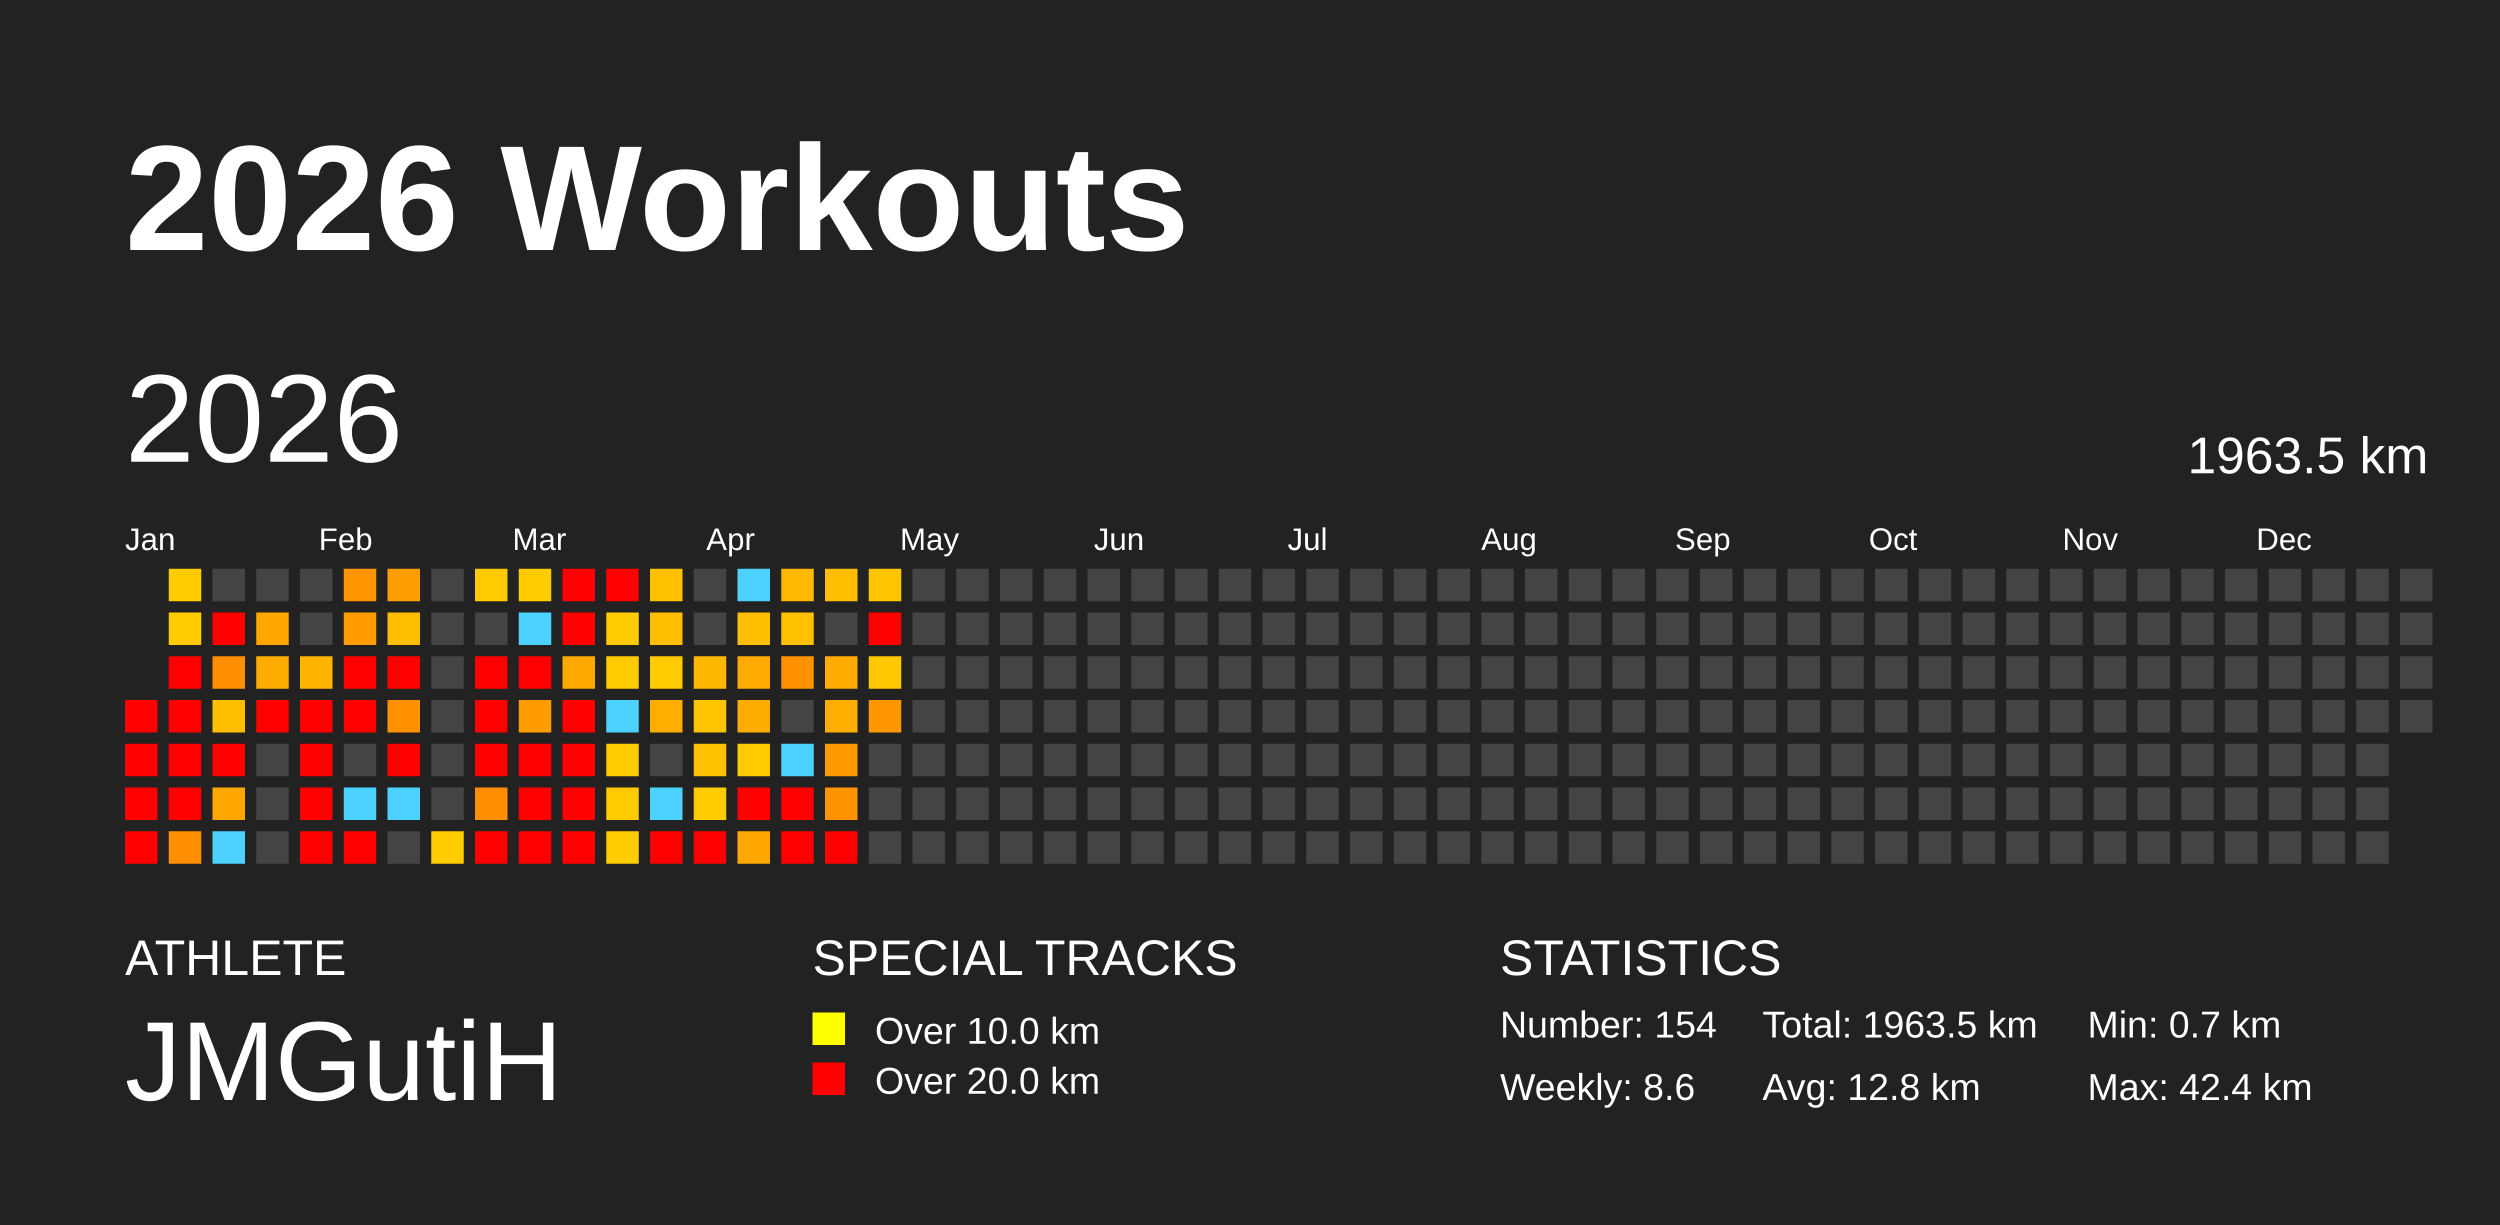
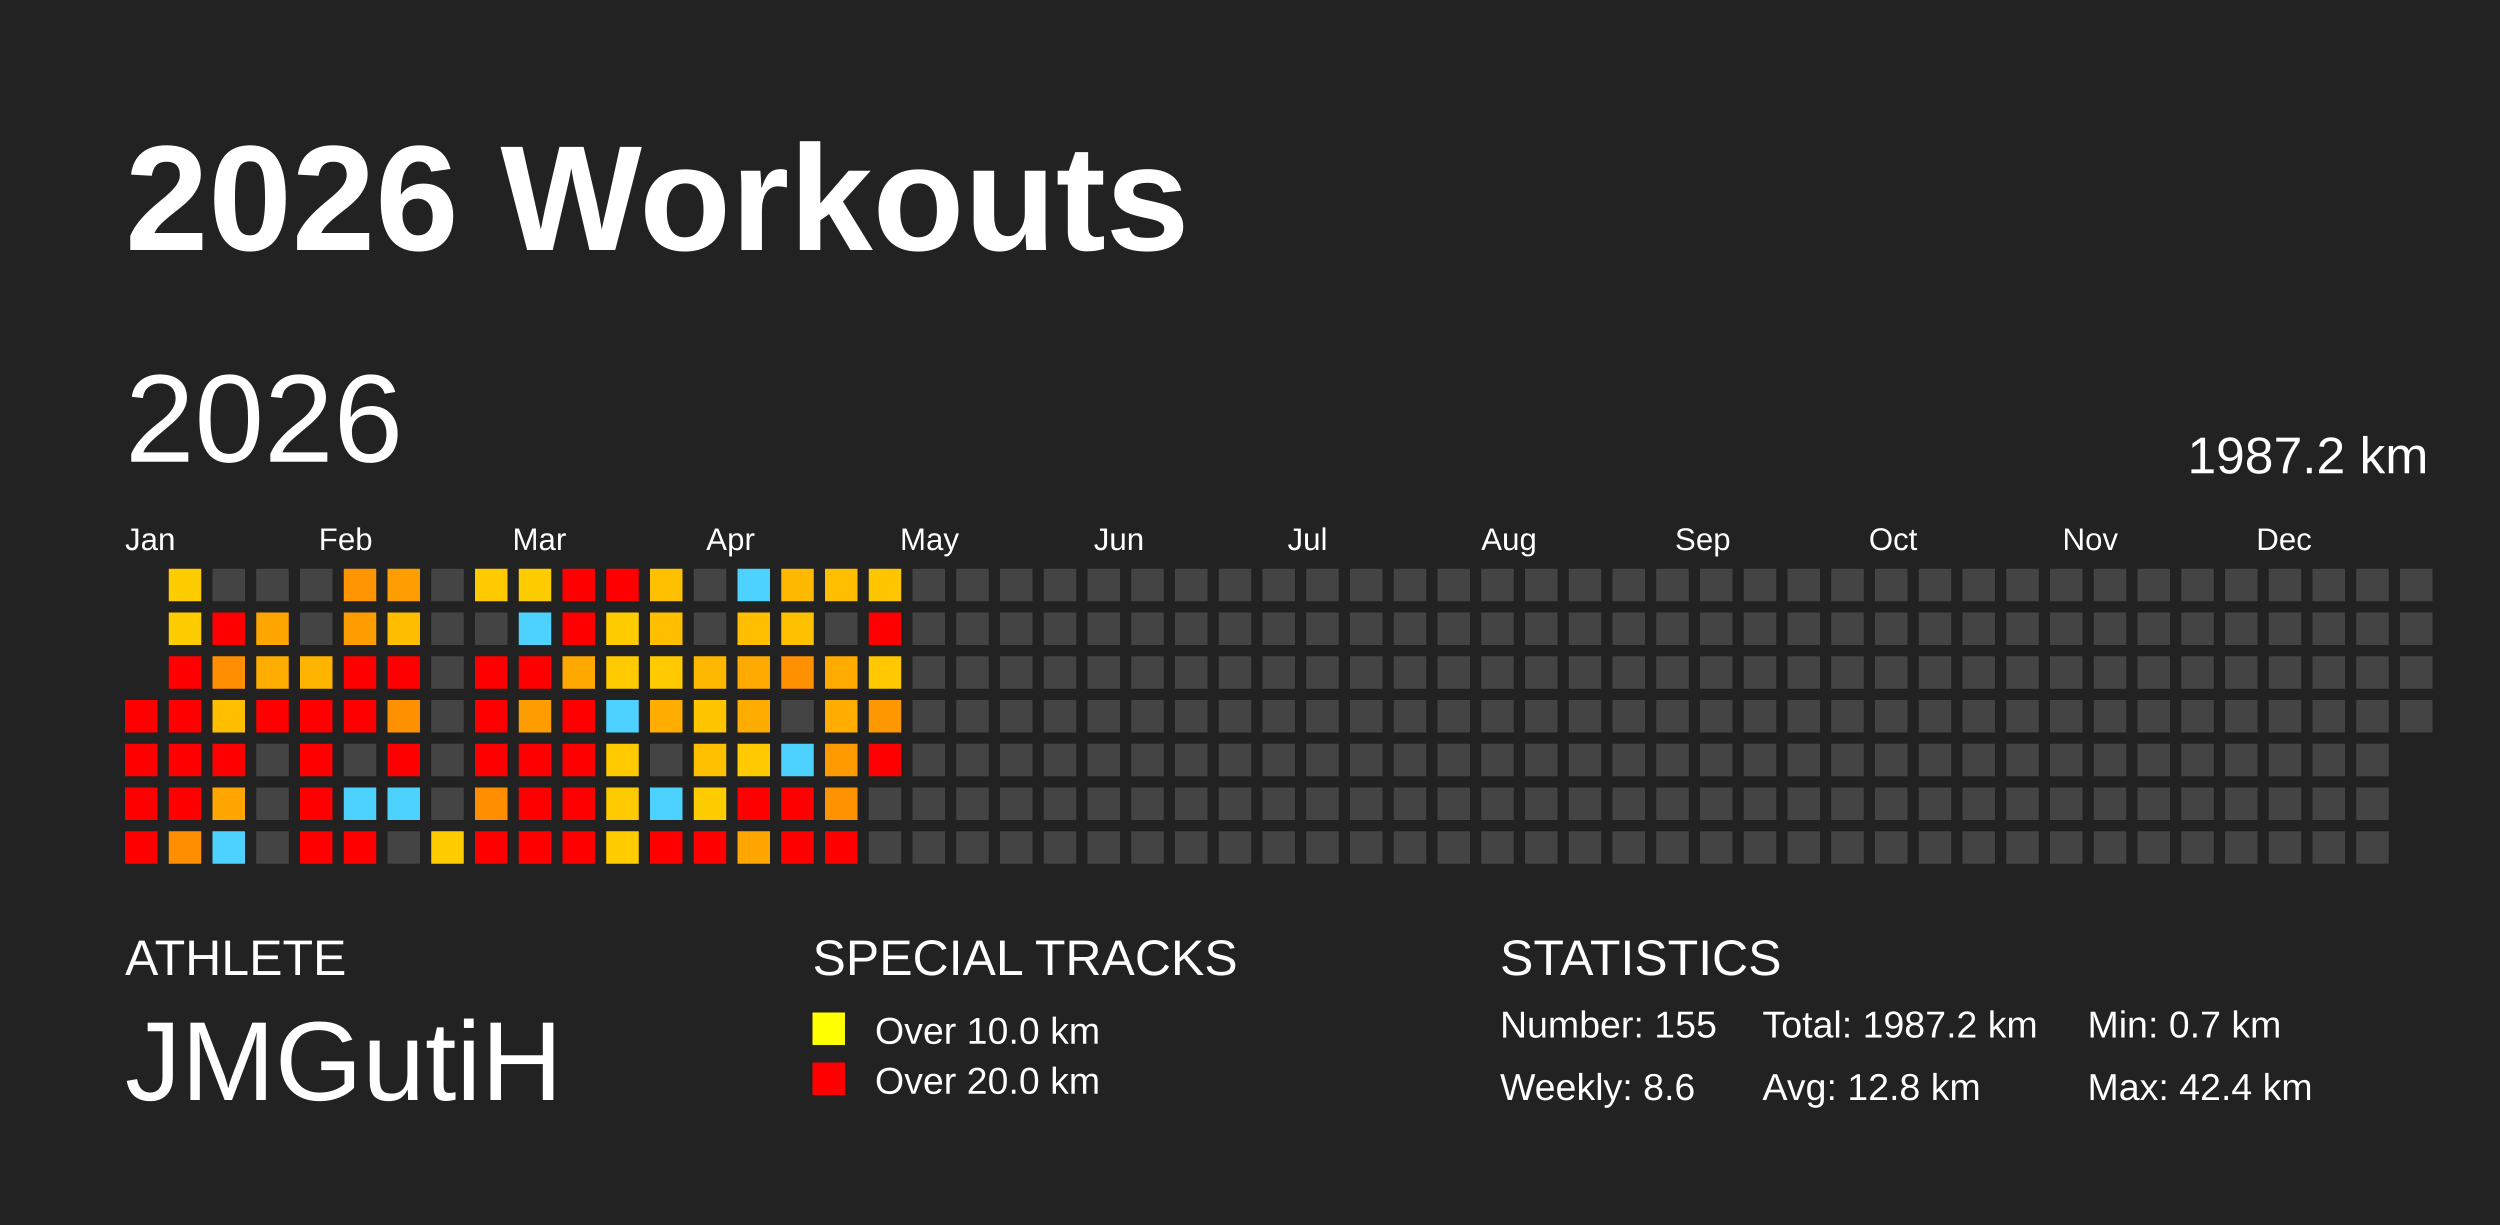
<svg xmlns="http://www.w3.org/2000/svg" baseProfile="full" height="98mm" version="1.1" viewBox="0,0,200,98" width="200mm">
  <defs />
  <rect fill="#222222" height="98" width="200" x="0" y="0" />
  <text fill="#FFFFFF" style="font-size:12px; font-family:Arial; font-weight:bold;" x="10" y="20">2026 Workouts</text>
  <text fill="#FFFFFF" style="font-size:4px; font-family:Arial" x="10" y="78">ATHLETE</text>
  <text fill="#FFFFFF" style="font-size:9px; font-family:Arial" x="10" y="88">JMGutiH</text>
  <text fill="#FFFFFF" style="font-size:4px; font-family:Arial" x="65" y="78">SPECIAL TRACKS</text>
  <rect fill="yellow" height="2.6" width="2.6" x="65" y="81" />
  <text fill="#FFFFFF" style="font-size:3px; font-family:Arial" x="70" y="83.5">Over 10.0 km</text>
  <rect fill="red" height="2.6" width="2.6" x="65" y="85" />
  <text fill="#FFFFFF" style="font-size:3px; font-family:Arial" x="70" y="87.5">Over 20.0 km</text>
  <text fill="#FFFFFF" style="font-size:4px; font-family:Arial" x="120" y="78">STATISTICS</text>
-   <text fill="#FFFFFF" style="font-size:3px; font-family:Arial" x="120" y="83">Number: 154</text>
+   <text fill="#FFFFFF" style="font-size:3px; font-family:Arial" x="120" y="83">Number: 155</text>
  <text fill="#FFFFFF" style="font-size:3px; font-family:Arial" x="120" y="88">Weekly: 8.6</text>
-   <text fill="#FFFFFF" style="font-size:3px; font-family:Arial" x="141" y="83">Total: 1963.5 km</text>
+   <text fill="#FFFFFF" style="font-size:3px; font-family:Arial" x="141" y="83">Total: 1987.2 km</text>
  <text fill="#FFFFFF" style="font-size:3px; font-family:Arial" x="141" y="88">Avg: 12.8 km</text>
  <text fill="#FFFFFF" style="font-size:3px; font-family:Arial" x="167" y="83">Min: 0.7 km</text>
  <text fill="#FFFFFF" style="font-size:3px; font-family:Arial" x="167" y="88">Max: 42.4 km</text>
  <text dominant-baseline="hanging" fill="#FFFFFF" style="font-size:10.0px; font-family:Arial;" x="10" y="30">2026</text>
-   <text dominant-baseline="hanging" fill="#FFFFFF" style="font-size:4.125px; font-family:Arial;" x="175" y="35">1963.5 km</text>
+   <text dominant-baseline="hanging" fill="#FFFFFF" style="font-size:4.125px; font-family:Arial;" x="175" y="35">1987.2 km</text>
  <text fill="#FFFFFF" style="font-size:2.5px; font-family:Arial" x="10.0" y="44">Jan</text>
  <text fill="#FFFFFF" style="font-size:2.5px; font-family:Arial" x="25.5" y="44">Feb</text>
  <text fill="#FFFFFF" style="font-size:2.5px; font-family:Arial" x="41.0" y="44">Mar</text>
  <text fill="#FFFFFF" style="font-size:2.5px; font-family:Arial" x="56.5" y="44">Apr</text>
  <text fill="#FFFFFF" style="font-size:2.5px; font-family:Arial" x="72.0" y="44">May</text>
  <text fill="#FFFFFF" style="font-size:2.5px; font-family:Arial" x="87.5" y="44">Jun</text>
  <text fill="#FFFFFF" style="font-size:2.5px; font-family:Arial" x="103.0" y="44">Jul</text>
  <text fill="#FFFFFF" style="font-size:2.5px; font-family:Arial" x="118.5" y="44">Aug</text>
  <text fill="#FFFFFF" style="font-size:2.5px; font-family:Arial" x="134.0" y="44">Sep</text>
  <text fill="#FFFFFF" style="font-size:2.5px; font-family:Arial" x="149.5" y="44">Oct</text>
  <text fill="#FFFFFF" style="font-size:2.5px; font-family:Arial" x="165.0" y="44">Nov</text>
  <text fill="#FFFFFF" style="font-size:2.5px; font-family:Arial" x="180.5" y="44">Dec</text>
  <rect fill="red" height="2.6" width="2.6" x="10.0" y="56.0" />
  <rect fill="red" height="2.6" width="2.6" x="10.0" y="59.5" />
  <rect fill="red" height="2.6" width="2.6" x="10.0" y="63.0" />
  <rect fill="red" height="2.6" width="2.6" x="10.0" y="66.5" />
  <rect fill="#ffcc00" height="2.6" width="2.6" x="13.5" y="45.5" />
  <rect fill="#ffcc00" height="2.6" width="2.6" x="13.5" y="49.0" />
  <rect fill="red" height="2.6" width="2.6" x="13.5" y="52.5" />
  <rect fill="red" height="2.6" width="2.6" x="13.5" y="56.0" />
  <rect fill="red" height="2.6" width="2.6" x="13.5" y="59.5" />
  <rect fill="red" height="2.6" width="2.6" x="13.5" y="63.0" />
  <rect fill="#ff8e00" height="2.6" width="2.6" x="13.5" y="66.5" />
  <rect fill="#444444" height="2.6" width="2.6" x="17.0" y="45.5" />
  <rect fill="red" height="2.6" width="2.6" x="17.0" y="49.0" />
  <rect fill="#ff8f00" height="2.6" width="2.6" x="17.0" y="52.5" />
  <rect fill="#ffbf00" height="2.6" width="2.6" x="17.0" y="56.0" />
  <rect fill="red" height="2.6" width="2.6" x="17.0" y="59.5" />
  <rect fill="#ffa700" height="2.6" width="2.6" x="17.0" y="63.0" />
  <rect fill="#4dd2ff" height="2.6" width="2.6" x="17.0" y="66.5" />
  <rect fill="#444444" height="2.6" width="2.6" x="20.5" y="45.5" />
  <rect fill="#ffa700" height="2.6" width="2.6" x="20.5" y="49.0" />
  <rect fill="#ffac00" height="2.6" width="2.6" x="20.5" y="52.5" />
  <rect fill="red" height="2.6" width="2.6" x="20.5" y="56.0" />
  <rect fill="#444444" height="2.6" width="2.6" x="20.5" y="59.5" />
  <rect fill="#444444" height="2.6" width="2.6" x="20.5" y="63.0" />
  <rect fill="#444444" height="2.6" width="2.6" x="20.5" y="66.5" />
  <rect fill="#444444" height="2.6" width="2.6" x="24.0" y="45.5" />
  <rect fill="#444444" height="2.6" width="2.6" x="24.0" y="49.0" />
  <rect fill="#ffb400" height="2.6" width="2.6" x="24.0" y="52.5" />
  <rect fill="red" height="2.6" width="2.6" x="24.0" y="56.0" />
  <rect fill="red" height="2.6" width="2.6" x="24.0" y="59.5" />
  <rect fill="red" height="2.6" width="2.6" x="24.0" y="63.0" />
  <rect fill="red" height="2.6" width="2.6" x="24.0" y="66.5" />
  <rect fill="#ff9500" height="2.6" width="2.6" x="27.5" y="45.5" />
  <rect fill="#ff9d00" height="2.6" width="2.6" x="27.5" y="49.0" />
  <rect fill="red" height="2.6" width="2.6" x="27.5" y="52.5" />
  <rect fill="red" height="2.6" width="2.6" x="27.5" y="56.0" />
  <rect fill="#444444" height="2.6" width="2.6" x="27.5" y="59.5" />
  <rect fill="#4dd2ff" height="2.6" width="2.6" x="27.5" y="63.0" />
  <rect fill="red" height="2.6" width="2.6" x="27.5" y="66.5" />
  <rect fill="#ff9e00" height="2.6" width="2.6" x="31.0" y="45.5" />
  <rect fill="#ffbd00" height="2.6" width="2.6" x="31.0" y="49.0" />
  <rect fill="red" height="2.6" width="2.6" x="31.0" y="52.5" />
  <rect fill="#ff9100" height="2.6" width="2.6" x="31.0" y="56.0" />
  <rect fill="red" height="2.6" width="2.6" x="31.0" y="59.5" />
  <rect fill="#4dd2ff" height="2.6" width="2.6" x="31.0" y="63.0" />
  <rect fill="#444444" height="2.6" width="2.6" x="31.0" y="66.5" />
  <rect fill="#444444" height="2.6" width="2.6" x="34.5" y="45.5" />
  <rect fill="#444444" height="2.6" width="2.6" x="34.5" y="49.0" />
  <rect fill="#444444" height="2.6" width="2.6" x="34.5" y="52.5" />
  <rect fill="#444444" height="2.6" width="2.6" x="34.5" y="56.0" />
  <rect fill="#444444" height="2.6" width="2.6" x="34.5" y="59.5" />
  <rect fill="#444444" height="2.6" width="2.6" x="34.5" y="63.0" />
  <rect fill="#ffcc00" height="2.6" width="2.6" x="34.5" y="66.5" />
  <rect fill="#ffcb00" height="2.6" width="2.6" x="38.0" y="45.5" />
  <rect fill="#444444" height="2.6" width="2.6" x="38.0" y="49.0" />
  <rect fill="red" height="2.6" width="2.6" x="38.0" y="52.5" />
  <rect fill="red" height="2.6" width="2.6" x="38.0" y="56.0" />
  <rect fill="red" height="2.6" width="2.6" x="38.0" y="59.5" />
  <rect fill="#ff8e00" height="2.6" width="2.6" x="38.0" y="63.0" />
  <rect fill="red" height="2.6" width="2.6" x="38.0" y="66.5" />
  <rect fill="#ffcc00" height="2.6" width="2.6" x="41.5" y="45.5" />
  <rect fill="#4dd2ff" height="2.6" width="2.6" x="41.5" y="49.0" />
  <rect fill="red" height="2.6" width="2.6" x="41.5" y="52.5" />
  <rect fill="#ff9c00" height="2.6" width="2.6" x="41.5" y="56.0" />
  <rect fill="red" height="2.6" width="2.6" x="41.5" y="59.5" />
  <rect fill="red" height="2.6" width="2.6" x="41.5" y="63.0" />
  <rect fill="red" height="2.6" width="2.6" x="41.5" y="66.5" />
  <rect fill="red" height="2.6" width="2.6" x="45.0" y="45.5" />
  <rect fill="red" height="2.6" width="2.6" x="45.0" y="49.0" />
  <rect fill="#ffa900" height="2.6" width="2.6" x="45.0" y="52.5" />
  <rect fill="red" height="2.6" width="2.6" x="45.0" y="56.0" />
  <rect fill="red" height="2.6" width="2.6" x="45.0" y="59.5" />
  <rect fill="red" height="2.6" width="2.6" x="45.0" y="63.0" />
  <rect fill="red" height="2.6" width="2.6" x="45.0" y="66.5" />
  <rect fill="red" height="2.6" width="2.6" x="48.5" y="45.5" />
  <rect fill="#ffcc00" height="2.6" width="2.6" x="48.5" y="49.0" />
  <rect fill="#ffcb00" height="2.6" width="2.6" x="48.5" y="52.5" />
  <rect fill="#4dd2ff" height="2.6" width="2.6" x="48.5" y="56.0" />
  <rect fill="#ffcb00" height="2.6" width="2.6" x="48.5" y="59.5" />
  <rect fill="#ffcb00" height="2.6" width="2.6" x="48.5" y="63.0" />
  <rect fill="#ffcc00" height="2.6" width="2.6" x="48.5" y="66.5" />
  <rect fill="#ffc000" height="2.6" width="2.6" x="52.0" y="45.5" />
  <rect fill="#ffbf00" height="2.6" width="2.6" x="52.0" y="49.0" />
  <rect fill="#ffca00" height="2.6" width="2.6" x="52.0" y="52.5" />
  <rect fill="#ffad00" height="2.6" width="2.6" x="52.0" y="56.0" />
  <rect fill="#444444" height="2.6" width="2.6" x="52.0" y="59.5" />
  <rect fill="#4dd2ff" height="2.6" width="2.6" x="52.0" y="63.0" />
  <rect fill="red" height="2.6" width="2.6" x="52.0" y="66.5" />
  <rect fill="#444444" height="2.6" width="2.6" x="55.5" y="45.5" />
  <rect fill="#444444" height="2.6" width="2.6" x="55.5" y="49.0" />
  <rect fill="#ffb800" height="2.6" width="2.6" x="55.5" y="52.5" />
  <rect fill="#ffc500" height="2.6" width="2.6" x="55.5" y="56.0" />
  <rect fill="#ffc000" height="2.6" width="2.6" x="55.5" y="59.5" />
  <rect fill="#ffcc00" height="2.6" width="2.6" x="55.5" y="63.0" />
  <rect fill="red" height="2.6" width="2.6" x="55.5" y="66.5" />
  <rect fill="#4dd2ff" height="2.6" width="2.6" x="59.0" y="45.5" />
  <rect fill="#ffbf00" height="2.6" width="2.6" x="59.0" y="49.0" />
  <rect fill="#ffaa00" height="2.6" width="2.6" x="59.0" y="52.5" />
  <rect fill="#ffac00" height="2.6" width="2.6" x="59.0" y="56.0" />
  <rect fill="#ffcb00" height="2.6" width="2.6" x="59.0" y="59.5" />
  <rect fill="red" height="2.6" width="2.6" x="59.0" y="63.0" />
  <rect fill="#ffa600" height="2.6" width="2.6" x="59.0" y="66.5" />
  <rect fill="#ffb900" height="2.6" width="2.6" x="62.5" y="45.5" />
  <rect fill="#ffc000" height="2.6" width="2.6" x="62.5" y="49.0" />
  <rect fill="#ff9000" height="2.6" width="2.6" x="62.5" y="52.5" />
  <rect fill="#444444" height="2.6" width="2.6" x="62.5" y="56.0" />
  <rect fill="#4dd2ff" height="2.6" width="2.6" x="62.5" y="59.5" />
  <rect fill="red" height="2.6" width="2.6" x="62.5" y="63.0" />
  <rect fill="red" height="2.6" width="2.6" x="62.5" y="66.5" />
  <rect fill="#ffbf00" height="2.6" width="2.6" x="66.0" y="45.5" />
  <rect fill="#444444" height="2.6" width="2.6" x="66.0" y="49.0" />
  <rect fill="#ffab00" height="2.6" width="2.6" x="66.0" y="52.5" />
  <rect fill="#ffad00" height="2.6" width="2.6" x="66.0" y="56.0" />
  <rect fill="#ff9a00" height="2.6" width="2.6" x="66.0" y="59.5" />
  <rect fill="#ff9400" height="2.6" width="2.6" x="66.0" y="63.0" />
  <rect fill="red" height="2.6" width="2.6" x="66.0" y="66.5" />
  <rect fill="#ffc600" height="2.6" width="2.6" x="69.5" y="45.5" />
  <rect fill="red" height="2.6" width="2.6" x="69.5" y="49.0" />
  <rect fill="#ffc800" height="2.6" width="2.6" x="69.5" y="52.5" />
  <rect fill="#ff9800" height="2.6" width="2.6" x="69.5" y="56.0" />
-   <rect fill="#444444" height="2.6" width="2.6" x="69.5" y="59.5" />
+   <rect fill="red" height="2.6" width="2.6" x="69.5" y="59.5" />
  <rect fill="#444444" height="2.6" width="2.6" x="69.5" y="63.0" />
  <rect fill="#444444" height="2.6" width="2.6" x="69.5" y="66.5" />
  <rect fill="#444444" height="2.6" width="2.6" x="73.0" y="45.5" />
  <rect fill="#444444" height="2.6" width="2.6" x="73.0" y="49.0" />
  <rect fill="#444444" height="2.6" width="2.6" x="73.0" y="52.5" />
  <rect fill="#444444" height="2.6" width="2.6" x="73.0" y="56.0" />
  <rect fill="#444444" height="2.6" width="2.6" x="73.0" y="59.5" />
  <rect fill="#444444" height="2.6" width="2.6" x="73.0" y="63.0" />
  <rect fill="#444444" height="2.6" width="2.6" x="73.0" y="66.5" />
  <rect fill="#444444" height="2.6" width="2.6" x="76.5" y="45.5" />
  <rect fill="#444444" height="2.6" width="2.6" x="76.5" y="49.0" />
  <rect fill="#444444" height="2.6" width="2.6" x="76.5" y="52.5" />
  <rect fill="#444444" height="2.6" width="2.6" x="76.5" y="56.0" />
  <rect fill="#444444" height="2.6" width="2.6" x="76.5" y="59.5" />
  <rect fill="#444444" height="2.6" width="2.6" x="76.5" y="63.0" />
  <rect fill="#444444" height="2.6" width="2.6" x="76.5" y="66.5" />
  <rect fill="#444444" height="2.6" width="2.6" x="80.0" y="45.5" />
  <rect fill="#444444" height="2.6" width="2.6" x="80.0" y="49.0" />
  <rect fill="#444444" height="2.6" width="2.6" x="80.0" y="52.5" />
  <rect fill="#444444" height="2.6" width="2.6" x="80.0" y="56.0" />
  <rect fill="#444444" height="2.6" width="2.6" x="80.0" y="59.5" />
  <rect fill="#444444" height="2.6" width="2.6" x="80.0" y="63.0" />
  <rect fill="#444444" height="2.6" width="2.6" x="80.0" y="66.5" />
  <rect fill="#444444" height="2.6" width="2.6" x="83.5" y="45.5" />
  <rect fill="#444444" height="2.6" width="2.6" x="83.5" y="49.0" />
  <rect fill="#444444" height="2.6" width="2.6" x="83.5" y="52.5" />
  <rect fill="#444444" height="2.6" width="2.6" x="83.5" y="56.0" />
  <rect fill="#444444" height="2.6" width="2.6" x="83.5" y="59.5" />
  <rect fill="#444444" height="2.6" width="2.6" x="83.5" y="63.0" />
  <rect fill="#444444" height="2.6" width="2.6" x="83.5" y="66.5" />
  <rect fill="#444444" height="2.6" width="2.6" x="87.0" y="45.5" />
  <rect fill="#444444" height="2.6" width="2.6" x="87.0" y="49.0" />
  <rect fill="#444444" height="2.6" width="2.6" x="87.0" y="52.5" />
  <rect fill="#444444" height="2.6" width="2.6" x="87.0" y="56.0" />
  <rect fill="#444444" height="2.6" width="2.6" x="87.0" y="59.5" />
  <rect fill="#444444" height="2.6" width="2.6" x="87.0" y="63.0" />
  <rect fill="#444444" height="2.6" width="2.6" x="87.0" y="66.5" />
  <rect fill="#444444" height="2.6" width="2.6" x="90.5" y="45.5" />
  <rect fill="#444444" height="2.6" width="2.6" x="90.5" y="49.0" />
  <rect fill="#444444" height="2.6" width="2.6" x="90.5" y="52.5" />
  <rect fill="#444444" height="2.6" width="2.6" x="90.5" y="56.0" />
  <rect fill="#444444" height="2.6" width="2.6" x="90.5" y="59.5" />
  <rect fill="#444444" height="2.6" width="2.6" x="90.5" y="63.0" />
  <rect fill="#444444" height="2.6" width="2.6" x="90.5" y="66.5" />
  <rect fill="#444444" height="2.6" width="2.6" x="94.0" y="45.5" />
  <rect fill="#444444" height="2.6" width="2.6" x="94.0" y="49.0" />
  <rect fill="#444444" height="2.6" width="2.6" x="94.0" y="52.5" />
  <rect fill="#444444" height="2.6" width="2.6" x="94.0" y="56.0" />
  <rect fill="#444444" height="2.6" width="2.6" x="94.0" y="59.5" />
  <rect fill="#444444" height="2.6" width="2.6" x="94.0" y="63.0" />
  <rect fill="#444444" height="2.6" width="2.6" x="94.0" y="66.5" />
  <rect fill="#444444" height="2.6" width="2.6" x="97.5" y="45.5" />
  <rect fill="#444444" height="2.6" width="2.6" x="97.5" y="49.0" />
  <rect fill="#444444" height="2.6" width="2.6" x="97.5" y="52.5" />
  <rect fill="#444444" height="2.6" width="2.6" x="97.5" y="56.0" />
  <rect fill="#444444" height="2.6" width="2.6" x="97.5" y="59.5" />
  <rect fill="#444444" height="2.6" width="2.6" x="97.5" y="63.0" />
  <rect fill="#444444" height="2.6" width="2.6" x="97.5" y="66.5" />
  <rect fill="#444444" height="2.6" width="2.6" x="101.0" y="45.5" />
  <rect fill="#444444" height="2.6" width="2.6" x="101.0" y="49.0" />
  <rect fill="#444444" height="2.6" width="2.6" x="101.0" y="52.5" />
  <rect fill="#444444" height="2.6" width="2.6" x="101.0" y="56.0" />
  <rect fill="#444444" height="2.6" width="2.6" x="101.0" y="59.5" />
  <rect fill="#444444" height="2.6" width="2.6" x="101.0" y="63.0" />
  <rect fill="#444444" height="2.6" width="2.6" x="101.0" y="66.5" />
  <rect fill="#444444" height="2.6" width="2.6" x="104.5" y="45.5" />
  <rect fill="#444444" height="2.6" width="2.6" x="104.5" y="49.0" />
  <rect fill="#444444" height="2.6" width="2.6" x="104.5" y="52.5" />
  <rect fill="#444444" height="2.6" width="2.6" x="104.5" y="56.0" />
  <rect fill="#444444" height="2.6" width="2.6" x="104.5" y="59.5" />
  <rect fill="#444444" height="2.6" width="2.6" x="104.5" y="63.0" />
  <rect fill="#444444" height="2.6" width="2.6" x="104.5" y="66.5" />
  <rect fill="#444444" height="2.6" width="2.6" x="108.0" y="45.5" />
  <rect fill="#444444" height="2.6" width="2.6" x="108.0" y="49.0" />
  <rect fill="#444444" height="2.6" width="2.6" x="108.0" y="52.5" />
  <rect fill="#444444" height="2.6" width="2.6" x="108.0" y="56.0" />
  <rect fill="#444444" height="2.6" width="2.6" x="108.0" y="59.5" />
  <rect fill="#444444" height="2.6" width="2.6" x="108.0" y="63.0" />
  <rect fill="#444444" height="2.6" width="2.6" x="108.0" y="66.5" />
  <rect fill="#444444" height="2.6" width="2.6" x="111.5" y="45.5" />
  <rect fill="#444444" height="2.6" width="2.6" x="111.5" y="49.0" />
  <rect fill="#444444" height="2.6" width="2.6" x="111.5" y="52.5" />
  <rect fill="#444444" height="2.6" width="2.6" x="111.5" y="56.0" />
  <rect fill="#444444" height="2.6" width="2.6" x="111.5" y="59.5" />
  <rect fill="#444444" height="2.6" width="2.6" x="111.5" y="63.0" />
  <rect fill="#444444" height="2.6" width="2.6" x="111.5" y="66.5" />
  <rect fill="#444444" height="2.6" width="2.6" x="115.0" y="45.5" />
  <rect fill="#444444" height="2.6" width="2.6" x="115.0" y="49.0" />
  <rect fill="#444444" height="2.6" width="2.6" x="115.0" y="52.5" />
  <rect fill="#444444" height="2.6" width="2.6" x="115.0" y="56.0" />
  <rect fill="#444444" height="2.6" width="2.6" x="115.0" y="59.5" />
  <rect fill="#444444" height="2.6" width="2.6" x="115.0" y="63.0" />
  <rect fill="#444444" height="2.6" width="2.6" x="115.0" y="66.5" />
  <rect fill="#444444" height="2.6" width="2.6" x="118.5" y="45.5" />
  <rect fill="#444444" height="2.6" width="2.6" x="118.5" y="49.0" />
  <rect fill="#444444" height="2.6" width="2.6" x="118.5" y="52.5" />
  <rect fill="#444444" height="2.6" width="2.6" x="118.5" y="56.0" />
  <rect fill="#444444" height="2.6" width="2.6" x="118.5" y="59.5" />
  <rect fill="#444444" height="2.6" width="2.6" x="118.5" y="63.0" />
  <rect fill="#444444" height="2.6" width="2.6" x="118.5" y="66.5" />
  <rect fill="#444444" height="2.6" width="2.6" x="122.0" y="45.5" />
  <rect fill="#444444" height="2.6" width="2.6" x="122.0" y="49.0" />
  <rect fill="#444444" height="2.6" width="2.6" x="122.0" y="52.5" />
  <rect fill="#444444" height="2.6" width="2.6" x="122.0" y="56.0" />
  <rect fill="#444444" height="2.6" width="2.6" x="122.0" y="59.5" />
  <rect fill="#444444" height="2.6" width="2.6" x="122.0" y="63.0" />
  <rect fill="#444444" height="2.6" width="2.6" x="122.0" y="66.5" />
  <rect fill="#444444" height="2.6" width="2.6" x="125.5" y="45.5" />
  <rect fill="#444444" height="2.6" width="2.6" x="125.5" y="49.0" />
  <rect fill="#444444" height="2.6" width="2.6" x="125.5" y="52.5" />
  <rect fill="#444444" height="2.6" width="2.6" x="125.5" y="56.0" />
  <rect fill="#444444" height="2.6" width="2.6" x="125.5" y="59.5" />
  <rect fill="#444444" height="2.6" width="2.6" x="125.5" y="63.0" />
  <rect fill="#444444" height="2.6" width="2.6" x="125.5" y="66.5" />
  <rect fill="#444444" height="2.6" width="2.6" x="129.0" y="45.5" />
  <rect fill="#444444" height="2.6" width="2.6" x="129.0" y="49.0" />
  <rect fill="#444444" height="2.6" width="2.6" x="129.0" y="52.5" />
  <rect fill="#444444" height="2.6" width="2.6" x="129.0" y="56.0" />
  <rect fill="#444444" height="2.6" width="2.6" x="129.0" y="59.5" />
  <rect fill="#444444" height="2.6" width="2.6" x="129.0" y="63.0" />
  <rect fill="#444444" height="2.6" width="2.6" x="129.0" y="66.5" />
  <rect fill="#444444" height="2.6" width="2.6" x="132.5" y="45.5" />
  <rect fill="#444444" height="2.6" width="2.6" x="132.5" y="49.0" />
  <rect fill="#444444" height="2.6" width="2.6" x="132.5" y="52.5" />
  <rect fill="#444444" height="2.6" width="2.6" x="132.5" y="56.0" />
  <rect fill="#444444" height="2.6" width="2.6" x="132.5" y="59.5" />
  <rect fill="#444444" height="2.6" width="2.6" x="132.5" y="63.0" />
  <rect fill="#444444" height="2.6" width="2.6" x="132.5" y="66.5" />
  <rect fill="#444444" height="2.6" width="2.6" x="136.0" y="45.5" />
  <rect fill="#444444" height="2.6" width="2.6" x="136.0" y="49.0" />
  <rect fill="#444444" height="2.6" width="2.6" x="136.0" y="52.5" />
  <rect fill="#444444" height="2.6" width="2.6" x="136.0" y="56.0" />
  <rect fill="#444444" height="2.6" width="2.6" x="136.0" y="59.5" />
  <rect fill="#444444" height="2.6" width="2.6" x="136.0" y="63.0" />
  <rect fill="#444444" height="2.6" width="2.6" x="136.0" y="66.5" />
  <rect fill="#444444" height="2.6" width="2.6" x="139.5" y="45.5" />
  <rect fill="#444444" height="2.6" width="2.6" x="139.5" y="49.0" />
  <rect fill="#444444" height="2.6" width="2.6" x="139.5" y="52.5" />
  <rect fill="#444444" height="2.6" width="2.6" x="139.5" y="56.0" />
  <rect fill="#444444" height="2.6" width="2.6" x="139.5" y="59.5" />
  <rect fill="#444444" height="2.6" width="2.6" x="139.5" y="63.0" />
  <rect fill="#444444" height="2.6" width="2.6" x="139.5" y="66.5" />
  <rect fill="#444444" height="2.6" width="2.6" x="143.0" y="45.5" />
  <rect fill="#444444" height="2.6" width="2.6" x="143.0" y="49.0" />
  <rect fill="#444444" height="2.6" width="2.6" x="143.0" y="52.5" />
  <rect fill="#444444" height="2.6" width="2.6" x="143.0" y="56.0" />
  <rect fill="#444444" height="2.6" width="2.6" x="143.0" y="59.5" />
  <rect fill="#444444" height="2.6" width="2.6" x="143.0" y="63.0" />
  <rect fill="#444444" height="2.6" width="2.6" x="143.0" y="66.5" />
  <rect fill="#444444" height="2.6" width="2.6" x="146.5" y="45.5" />
  <rect fill="#444444" height="2.6" width="2.6" x="146.5" y="49.0" />
  <rect fill="#444444" height="2.6" width="2.6" x="146.5" y="52.5" />
  <rect fill="#444444" height="2.6" width="2.6" x="146.5" y="56.0" />
  <rect fill="#444444" height="2.6" width="2.6" x="146.5" y="59.5" />
  <rect fill="#444444" height="2.6" width="2.6" x="146.5" y="63.0" />
  <rect fill="#444444" height="2.6" width="2.6" x="146.5" y="66.5" />
  <rect fill="#444444" height="2.6" width="2.6" x="150.0" y="45.5" />
  <rect fill="#444444" height="2.6" width="2.6" x="150.0" y="49.0" />
  <rect fill="#444444" height="2.6" width="2.6" x="150.0" y="52.5" />
  <rect fill="#444444" height="2.6" width="2.6" x="150.0" y="56.0" />
  <rect fill="#444444" height="2.6" width="2.6" x="150.0" y="59.5" />
  <rect fill="#444444" height="2.6" width="2.6" x="150.0" y="63.0" />
  <rect fill="#444444" height="2.6" width="2.6" x="150.0" y="66.5" />
  <rect fill="#444444" height="2.6" width="2.6" x="153.5" y="45.5" />
  <rect fill="#444444" height="2.6" width="2.6" x="153.5" y="49.0" />
  <rect fill="#444444" height="2.6" width="2.6" x="153.5" y="52.5" />
  <rect fill="#444444" height="2.6" width="2.6" x="153.5" y="56.0" />
  <rect fill="#444444" height="2.6" width="2.6" x="153.5" y="59.5" />
  <rect fill="#444444" height="2.6" width="2.6" x="153.5" y="63.0" />
  <rect fill="#444444" height="2.6" width="2.6" x="153.5" y="66.5" />
  <rect fill="#444444" height="2.6" width="2.6" x="157.0" y="45.5" />
  <rect fill="#444444" height="2.6" width="2.6" x="157.0" y="49.0" />
  <rect fill="#444444" height="2.6" width="2.6" x="157.0" y="52.5" />
  <rect fill="#444444" height="2.6" width="2.6" x="157.0" y="56.0" />
  <rect fill="#444444" height="2.6" width="2.6" x="157.0" y="59.5" />
  <rect fill="#444444" height="2.6" width="2.6" x="157.0" y="63.0" />
  <rect fill="#444444" height="2.6" width="2.6" x="157.0" y="66.5" />
  <rect fill="#444444" height="2.6" width="2.6" x="160.5" y="45.5" />
  <rect fill="#444444" height="2.6" width="2.6" x="160.5" y="49.0" />
  <rect fill="#444444" height="2.6" width="2.6" x="160.5" y="52.5" />
  <rect fill="#444444" height="2.6" width="2.6" x="160.5" y="56.0" />
  <rect fill="#444444" height="2.6" width="2.6" x="160.5" y="59.5" />
  <rect fill="#444444" height="2.6" width="2.6" x="160.5" y="63.0" />
  <rect fill="#444444" height="2.6" width="2.6" x="160.5" y="66.5" />
  <rect fill="#444444" height="2.6" width="2.6" x="164.0" y="45.5" />
  <rect fill="#444444" height="2.6" width="2.6" x="164.0" y="49.0" />
  <rect fill="#444444" height="2.6" width="2.6" x="164.0" y="52.5" />
  <rect fill="#444444" height="2.6" width="2.6" x="164.0" y="56.0" />
  <rect fill="#444444" height="2.6" width="2.6" x="164.0" y="59.5" />
  <rect fill="#444444" height="2.6" width="2.6" x="164.0" y="63.0" />
  <rect fill="#444444" height="2.6" width="2.6" x="164.0" y="66.5" />
  <rect fill="#444444" height="2.6" width="2.6" x="167.5" y="45.5" />
  <rect fill="#444444" height="2.6" width="2.6" x="167.5" y="49.0" />
  <rect fill="#444444" height="2.6" width="2.6" x="167.5" y="52.5" />
  <rect fill="#444444" height="2.6" width="2.6" x="167.5" y="56.0" />
  <rect fill="#444444" height="2.6" width="2.6" x="167.5" y="59.5" />
  <rect fill="#444444" height="2.6" width="2.6" x="167.5" y="63.0" />
  <rect fill="#444444" height="2.6" width="2.6" x="167.5" y="66.5" />
  <rect fill="#444444" height="2.6" width="2.6" x="171.0" y="45.5" />
  <rect fill="#444444" height="2.6" width="2.6" x="171.0" y="49.0" />
  <rect fill="#444444" height="2.6" width="2.6" x="171.0" y="52.5" />
  <rect fill="#444444" height="2.6" width="2.6" x="171.0" y="56.0" />
  <rect fill="#444444" height="2.6" width="2.6" x="171.0" y="59.5" />
  <rect fill="#444444" height="2.6" width="2.6" x="171.0" y="63.0" />
  <rect fill="#444444" height="2.6" width="2.6" x="171.0" y="66.5" />
  <rect fill="#444444" height="2.6" width="2.6" x="174.5" y="45.5" />
  <rect fill="#444444" height="2.6" width="2.6" x="174.5" y="49.0" />
  <rect fill="#444444" height="2.6" width="2.6" x="174.5" y="52.5" />
  <rect fill="#444444" height="2.6" width="2.6" x="174.5" y="56.0" />
  <rect fill="#444444" height="2.6" width="2.6" x="174.5" y="59.5" />
  <rect fill="#444444" height="2.6" width="2.6" x="174.5" y="63.0" />
  <rect fill="#444444" height="2.6" width="2.6" x="174.5" y="66.5" />
  <rect fill="#444444" height="2.6" width="2.6" x="178.0" y="45.5" />
  <rect fill="#444444" height="2.6" width="2.6" x="178.0" y="49.0" />
  <rect fill="#444444" height="2.6" width="2.6" x="178.0" y="52.5" />
  <rect fill="#444444" height="2.6" width="2.6" x="178.0" y="56.0" />
  <rect fill="#444444" height="2.6" width="2.6" x="178.0" y="59.5" />
  <rect fill="#444444" height="2.6" width="2.6" x="178.0" y="63.0" />
  <rect fill="#444444" height="2.6" width="2.6" x="178.0" y="66.5" />
  <rect fill="#444444" height="2.6" width="2.6" x="181.5" y="45.5" />
  <rect fill="#444444" height="2.6" width="2.6" x="181.5" y="49.0" />
  <rect fill="#444444" height="2.6" width="2.6" x="181.5" y="52.5" />
  <rect fill="#444444" height="2.6" width="2.6" x="181.5" y="56.0" />
  <rect fill="#444444" height="2.6" width="2.6" x="181.5" y="59.5" />
  <rect fill="#444444" height="2.6" width="2.6" x="181.5" y="63.0" />
  <rect fill="#444444" height="2.6" width="2.6" x="181.5" y="66.5" />
  <rect fill="#444444" height="2.6" width="2.6" x="185.0" y="45.5" />
  <rect fill="#444444" height="2.6" width="2.6" x="185.0" y="49.0" />
  <rect fill="#444444" height="2.6" width="2.6" x="185.0" y="52.5" />
  <rect fill="#444444" height="2.6" width="2.6" x="185.0" y="56.0" />
  <rect fill="#444444" height="2.6" width="2.6" x="185.0" y="59.5" />
  <rect fill="#444444" height="2.6" width="2.6" x="185.0" y="63.0" />
  <rect fill="#444444" height="2.6" width="2.6" x="185.0" y="66.5" />
  <rect fill="#444444" height="2.6" width="2.6" x="188.5" y="45.5" />
  <rect fill="#444444" height="2.6" width="2.6" x="188.5" y="49.0" />
  <rect fill="#444444" height="2.6" width="2.6" x="188.5" y="52.5" />
  <rect fill="#444444" height="2.6" width="2.6" x="188.5" y="56.0" />
  <rect fill="#444444" height="2.6" width="2.6" x="188.5" y="59.5" />
  <rect fill="#444444" height="2.6" width="2.6" x="188.5" y="63.0" />
  <rect fill="#444444" height="2.6" width="2.6" x="188.5" y="66.5" />
  <rect fill="#444444" height="2.6" width="2.6" x="192.0" y="45.5" />
  <rect fill="#444444" height="2.6" width="2.6" x="192.0" y="49.0" />
  <rect fill="#444444" height="2.6" width="2.6" x="192.0" y="52.5" />
  <rect fill="#444444" height="2.6" width="2.6" x="192.0" y="56.0" />
</svg>
